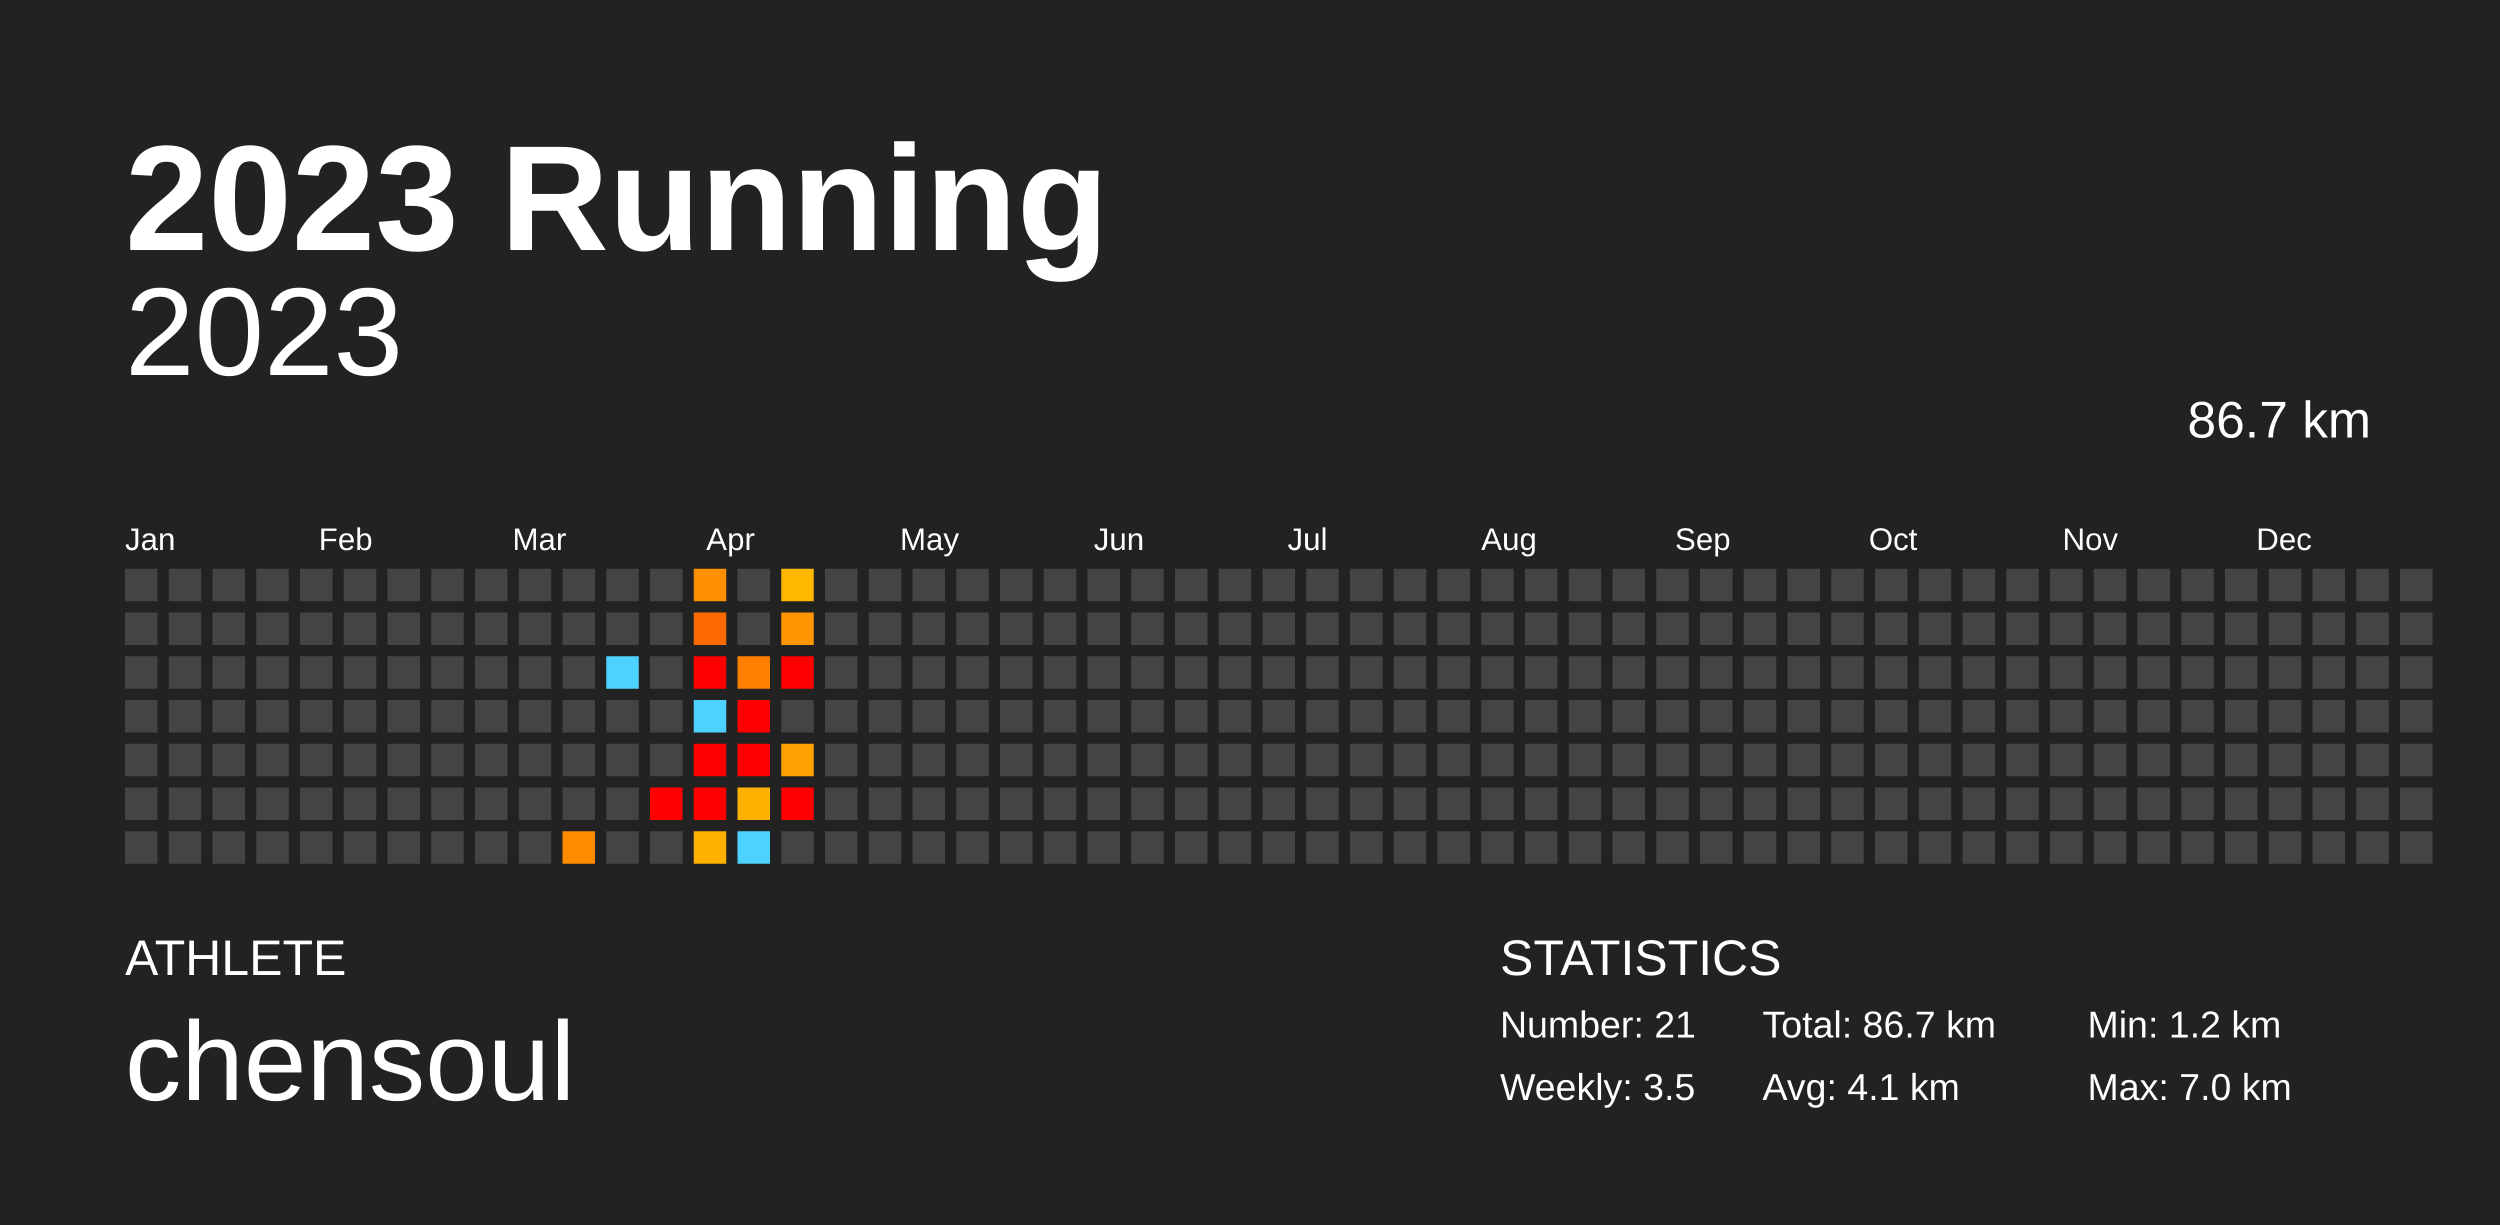
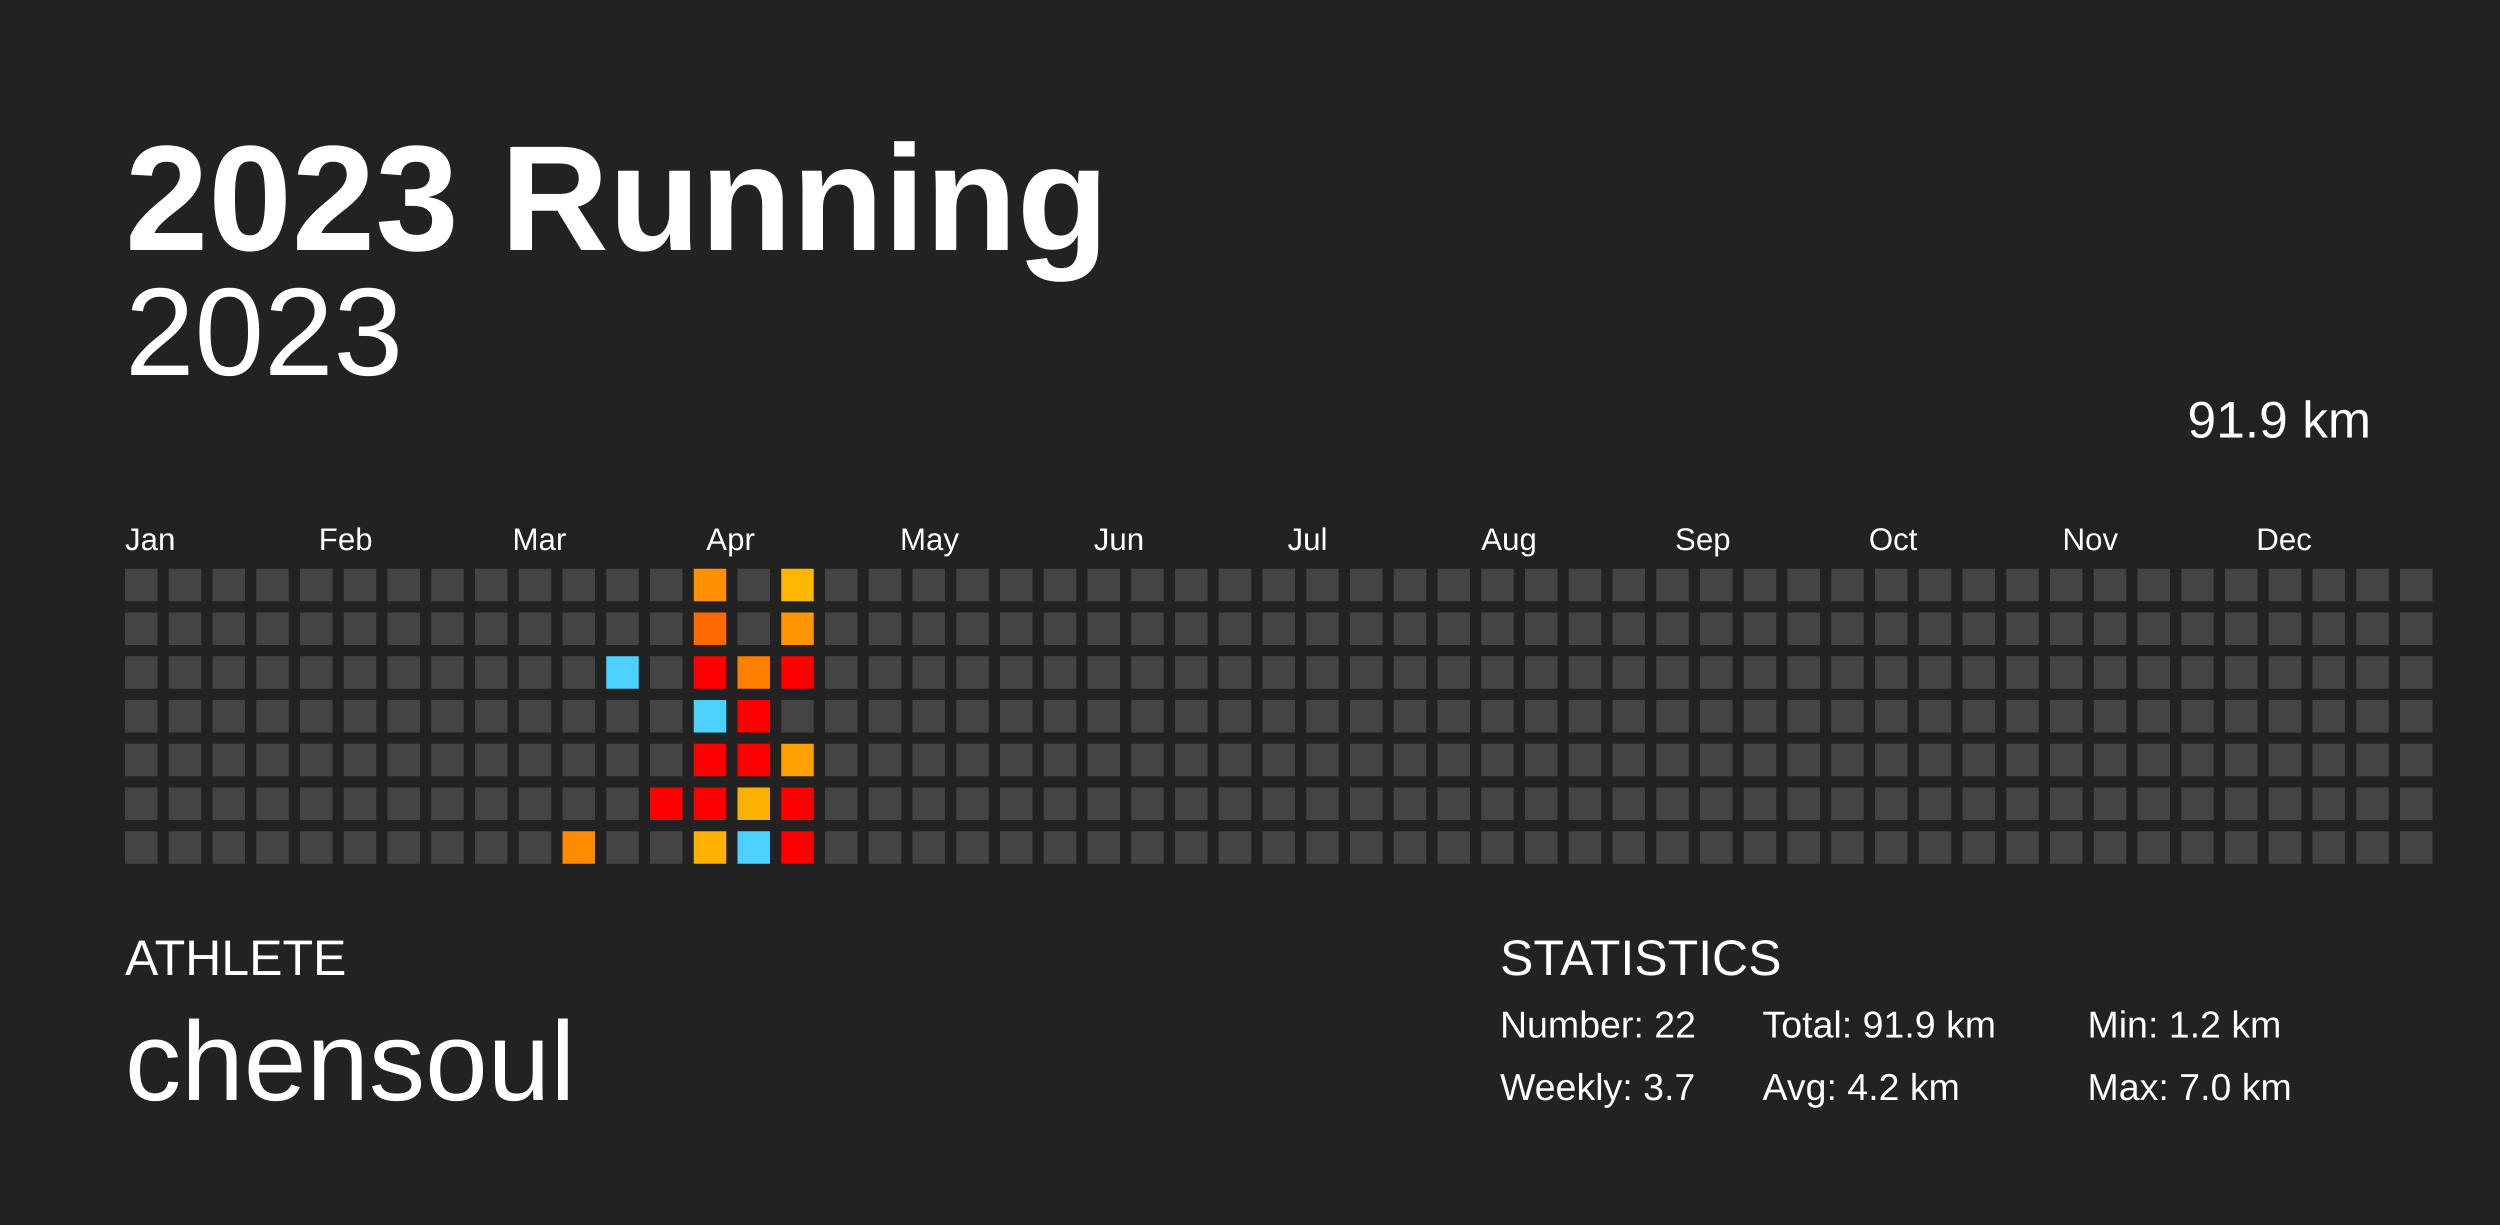
<svg xmlns="http://www.w3.org/2000/svg" baseProfile="full" height="98mm" version="1.1" viewBox="0,0,200,98" width="200mm">
  <defs />
  <rect fill="#222222" height="98" width="200" x="0" y="0" />
  <text fill="#FFFFFF" style="font-size:12px; font-family:Arial; font-weight:bold;" x="10" y="20">2023 Running</text>
  <text fill="#FFFFFF" style="font-size:4px; font-family:Arial" x="10" y="78">ATHLETE</text>
  <text fill="#FFFFFF" style="font-size:9px; font-family:Arial" x="10" y="88">chensoul</text>
  <text fill="#FFFFFF" style="font-size:4px; font-family:Arial" x="120" y="78">STATISTICS</text>
-   <text fill="#FFFFFF" style="font-size:3px; font-family:Arial" x="120" y="83">Number: 21</text>
-   <text fill="#FFFFFF" style="font-size:3px; font-family:Arial" x="120" y="88">Weekly: 3.5</text>
-   <text fill="#FFFFFF" style="font-size:3px; font-family:Arial" x="141" y="83">Total: 86.7 km</text>
-   <text fill="#FFFFFF" style="font-size:3px; font-family:Arial" x="141" y="88">Avg: 4.1 km</text>
+   <text fill="#FFFFFF" style="font-size:3px; font-family:Arial" x="120" y="83">Number: 22</text>
+   <text fill="#FFFFFF" style="font-size:3px; font-family:Arial" x="120" y="88">Weekly: 3.7</text>
+   <text fill="#FFFFFF" style="font-size:3px; font-family:Arial" x="141" y="83">Total: 91.9 km</text>
+   <text fill="#FFFFFF" style="font-size:3px; font-family:Arial" x="141" y="88">Avg: 4.2 km</text>
  <text fill="#FFFFFF" style="font-size:3px; font-family:Arial" x="167" y="83">Min: 1.2 km</text>
  <text fill="#FFFFFF" style="font-size:3px; font-family:Arial" x="167" y="88">Max: 7.0 km</text>
  <text alignment-baseline="hanging" fill="#FFFFFF" style="font-size:10.0px; font-family:Arial;" x="10" y="30">2023</text>
-   <text alignment-baseline="hanging" fill="#FFFFFF" style="font-size:4.125px; font-family:Arial;" x="175" y="35">86.7 km</text>
+   <text alignment-baseline="hanging" fill="#FFFFFF" style="font-size:4.125px; font-family:Arial;" x="175" y="35">91.9 km</text>
  <text fill="#FFFFFF" style="font-size:2.5px; font-family:Arial" x="10.0" y="44">Jan</text>
  <text fill="#FFFFFF" style="font-size:2.5px; font-family:Arial" x="25.5" y="44">Feb</text>
  <text fill="#FFFFFF" style="font-size:2.5px; font-family:Arial" x="41.0" y="44">Mar</text>
  <text fill="#FFFFFF" style="font-size:2.5px; font-family:Arial" x="56.5" y="44">Apr</text>
  <text fill="#FFFFFF" style="font-size:2.5px; font-family:Arial" x="72.0" y="44">May</text>
  <text fill="#FFFFFF" style="font-size:2.5px; font-family:Arial" x="87.5" y="44">Jun</text>
  <text fill="#FFFFFF" style="font-size:2.5px; font-family:Arial" x="103.0" y="44">Jul</text>
  <text fill="#FFFFFF" style="font-size:2.5px; font-family:Arial" x="118.5" y="44">Aug</text>
  <text fill="#FFFFFF" style="font-size:2.5px; font-family:Arial" x="134.0" y="44">Sep</text>
  <text fill="#FFFFFF" style="font-size:2.5px; font-family:Arial" x="149.5" y="44">Oct</text>
  <text fill="#FFFFFF" style="font-size:2.5px; font-family:Arial" x="165.0" y="44">Nov</text>
  <text fill="#FFFFFF" style="font-size:2.5px; font-family:Arial" x="180.5" y="44">Dec</text>
  <rect fill="#444444" height="2.6" width="2.6" x="10.0" y="45.5" />
  <rect fill="#444444" height="2.6" width="2.6" x="10.0" y="49.0" />
  <rect fill="#444444" height="2.6" width="2.6" x="10.0" y="52.5" />
  <rect fill="#444444" height="2.6" width="2.6" x="10.0" y="56.0" />
  <rect fill="#444444" height="2.6" width="2.6" x="10.0" y="59.5" />
  <rect fill="#444444" height="2.6" width="2.6" x="10.0" y="63.0" />
  <rect fill="#444444" height="2.6" width="2.6" x="10.0" y="66.5" />
  <rect fill="#444444" height="2.6" width="2.6" x="13.5" y="45.5" />
  <rect fill="#444444" height="2.6" width="2.6" x="13.5" y="49.0" />
  <rect fill="#444444" height="2.6" width="2.6" x="13.5" y="52.5" />
  <rect fill="#444444" height="2.6" width="2.6" x="13.5" y="56.0" />
  <rect fill="#444444" height="2.6" width="2.6" x="13.5" y="59.5" />
  <rect fill="#444444" height="2.6" width="2.6" x="13.5" y="63.0" />
  <rect fill="#444444" height="2.6" width="2.6" x="13.5" y="66.5" />
  <rect fill="#444444" height="2.6" width="2.6" x="17.0" y="45.5" />
  <rect fill="#444444" height="2.6" width="2.6" x="17.0" y="49.0" />
  <rect fill="#444444" height="2.6" width="2.6" x="17.0" y="52.5" />
  <rect fill="#444444" height="2.6" width="2.6" x="17.0" y="56.0" />
  <rect fill="#444444" height="2.6" width="2.6" x="17.0" y="59.5" />
  <rect fill="#444444" height="2.6" width="2.6" x="17.0" y="63.0" />
  <rect fill="#444444" height="2.6" width="2.6" x="17.0" y="66.5" />
  <rect fill="#444444" height="2.6" width="2.6" x="20.5" y="45.5" />
  <rect fill="#444444" height="2.6" width="2.6" x="20.5" y="49.0" />
  <rect fill="#444444" height="2.6" width="2.6" x="20.5" y="52.5" />
  <rect fill="#444444" height="2.6" width="2.6" x="20.5" y="56.0" />
  <rect fill="#444444" height="2.6" width="2.6" x="20.5" y="59.5" />
  <rect fill="#444444" height="2.6" width="2.6" x="20.5" y="63.0" />
  <rect fill="#444444" height="2.6" width="2.6" x="20.5" y="66.5" />
  <rect fill="#444444" height="2.6" width="2.6" x="24.0" y="45.5" />
  <rect fill="#444444" height="2.6" width="2.6" x="24.0" y="49.0" />
  <rect fill="#444444" height="2.6" width="2.6" x="24.0" y="52.5" />
  <rect fill="#444444" height="2.6" width="2.6" x="24.0" y="56.0" />
  <rect fill="#444444" height="2.6" width="2.6" x="24.0" y="59.5" />
  <rect fill="#444444" height="2.6" width="2.6" x="24.0" y="63.0" />
  <rect fill="#444444" height="2.6" width="2.6" x="24.0" y="66.5" />
  <rect fill="#444444" height="2.6" width="2.6" x="27.5" y="45.5" />
  <rect fill="#444444" height="2.6" width="2.6" x="27.5" y="49.0" />
  <rect fill="#444444" height="2.6" width="2.6" x="27.5" y="52.5" />
  <rect fill="#444444" height="2.6" width="2.6" x="27.5" y="56.0" />
  <rect fill="#444444" height="2.6" width="2.6" x="27.5" y="59.5" />
  <rect fill="#444444" height="2.6" width="2.6" x="27.5" y="63.0" />
  <rect fill="#444444" height="2.6" width="2.6" x="27.5" y="66.5" />
  <rect fill="#444444" height="2.6" width="2.6" x="31.0" y="45.5" />
  <rect fill="#444444" height="2.6" width="2.6" x="31.0" y="49.0" />
  <rect fill="#444444" height="2.6" width="2.6" x="31.0" y="52.5" />
  <rect fill="#444444" height="2.6" width="2.6" x="31.0" y="56.0" />
  <rect fill="#444444" height="2.6" width="2.6" x="31.0" y="59.5" />
  <rect fill="#444444" height="2.6" width="2.6" x="31.0" y="63.0" />
  <rect fill="#444444" height="2.6" width="2.6" x="31.0" y="66.5" />
  <rect fill="#444444" height="2.6" width="2.6" x="34.5" y="45.5" />
  <rect fill="#444444" height="2.6" width="2.6" x="34.5" y="49.0" />
  <rect fill="#444444" height="2.6" width="2.6" x="34.5" y="52.5" />
  <rect fill="#444444" height="2.6" width="2.6" x="34.5" y="56.0" />
  <rect fill="#444444" height="2.6" width="2.6" x="34.5" y="59.5" />
  <rect fill="#444444" height="2.6" width="2.6" x="34.5" y="63.0" />
  <rect fill="#444444" height="2.6" width="2.6" x="34.5" y="66.5" />
  <rect fill="#444444" height="2.6" width="2.6" x="38.0" y="45.5" />
  <rect fill="#444444" height="2.6" width="2.6" x="38.0" y="49.0" />
  <rect fill="#444444" height="2.6" width="2.6" x="38.0" y="52.5" />
  <rect fill="#444444" height="2.6" width="2.6" x="38.0" y="56.0" />
  <rect fill="#444444" height="2.6" width="2.6" x="38.0" y="59.5" />
  <rect fill="#444444" height="2.6" width="2.6" x="38.0" y="63.0" />
  <rect fill="#444444" height="2.6" width="2.6" x="38.0" y="66.5" />
  <rect fill="#444444" height="2.6" width="2.6" x="41.5" y="45.5" />
  <rect fill="#444444" height="2.6" width="2.6" x="41.5" y="49.0" />
  <rect fill="#444444" height="2.6" width="2.6" x="41.5" y="52.5" />
  <rect fill="#444444" height="2.6" width="2.6" x="41.5" y="56.0" />
  <rect fill="#444444" height="2.6" width="2.6" x="41.5" y="59.5" />
  <rect fill="#444444" height="2.6" width="2.6" x="41.5" y="63.0" />
  <rect fill="#444444" height="2.6" width="2.6" x="41.5" y="66.5" />
  <rect fill="#444444" height="2.6" width="2.6" x="45.0" y="45.5" />
  <rect fill="#444444" height="2.6" width="2.6" x="45.0" y="49.0" />
  <rect fill="#444444" height="2.6" width="2.6" x="45.0" y="52.5" />
  <rect fill="#444444" height="2.6" width="2.6" x="45.0" y="56.0" />
  <rect fill="#444444" height="2.6" width="2.6" x="45.0" y="59.5" />
  <rect fill="#444444" height="2.6" width="2.6" x="45.0" y="63.0" />
  <rect fill="#ff8b00" height="2.6" width="2.6" x="45.0" y="66.5" />
  <rect fill="#444444" height="2.6" width="2.6" x="48.5" y="45.5" />
  <rect fill="#444444" height="2.6" width="2.6" x="48.5" y="49.0" />
  <rect fill="#4dd2ff" height="2.6" width="2.6" x="48.5" y="52.5" />
  <rect fill="#444444" height="2.6" width="2.6" x="48.5" y="56.0" />
  <rect fill="#444444" height="2.6" width="2.6" x="48.5" y="59.5" />
  <rect fill="#444444" height="2.6" width="2.6" x="48.5" y="63.0" />
  <rect fill="#444444" height="2.6" width="2.6" x="48.5" y="66.5" />
  <rect fill="#444444" height="2.6" width="2.6" x="52.0" y="45.5" />
  <rect fill="#444444" height="2.6" width="2.6" x="52.0" y="49.0" />
  <rect fill="#444444" height="2.6" width="2.6" x="52.0" y="52.5" />
  <rect fill="#444444" height="2.6" width="2.6" x="52.0" y="56.0" />
  <rect fill="#444444" height="2.6" width="2.6" x="52.0" y="59.5" />
  <rect fill="red" height="2.6" width="2.6" x="52.0" y="63.0" />
  <rect fill="#444444" height="2.6" width="2.6" x="52.0" y="66.5" />
  <rect fill="#ff9000" height="2.6" width="2.6" x="55.5" y="45.5" />
  <rect fill="#ff6a00" height="2.6" width="2.6" x="55.5" y="49.0" />
  <rect fill="red" height="2.6" width="2.6" x="55.5" y="52.5" />
  <rect fill="#4dd2ff" height="2.6" width="2.6" x="55.5" y="56.0" />
  <rect fill="red" height="2.6" width="2.6" x="55.5" y="59.5" />
  <rect fill="red" height="2.6" width="2.6" x="55.5" y="63.0" />
  <rect fill="#ffb100" height="2.6" width="2.6" x="55.5" y="66.5" />
  <rect fill="#444444" height="2.6" width="2.6" x="59.0" y="45.5" />
  <rect fill="#444444" height="2.6" width="2.6" x="59.0" y="49.0" />
  <rect fill="#ff7f00" height="2.6" width="2.6" x="59.0" y="52.5" />
  <rect fill="red" height="2.6" width="2.6" x="59.0" y="56.0" />
  <rect fill="red" height="2.6" width="2.6" x="59.0" y="59.5" />
  <rect fill="#ffb100" height="2.6" width="2.6" x="59.0" y="63.0" />
  <rect fill="#4dd2ff" height="2.6" width="2.6" x="59.0" y="66.5" />
  <rect fill="#ffb700" height="2.6" width="2.6" x="62.5" y="45.5" />
  <rect fill="#ff9500" height="2.6" width="2.6" x="62.5" y="49.0" />
  <rect fill="red" height="2.6" width="2.6" x="62.5" y="52.5" />
  <rect fill="#444444" height="2.6" width="2.6" x="62.5" y="56.0" />
  <rect fill="#ffa100" height="2.6" width="2.6" x="62.5" y="59.5" />
  <rect fill="red" height="2.6" width="2.6" x="62.5" y="63.0" />
-   <rect fill="#444444" height="2.6" width="2.6" x="62.5" y="66.5" />
+   <rect fill="red" height="2.6" width="2.6" x="62.5" y="66.5" />
  <rect fill="#444444" height="2.6" width="2.6" x="66.0" y="45.5" />
  <rect fill="#444444" height="2.6" width="2.6" x="66.0" y="49.0" />
  <rect fill="#444444" height="2.6" width="2.6" x="66.0" y="52.5" />
  <rect fill="#444444" height="2.6" width="2.6" x="66.0" y="56.0" />
  <rect fill="#444444" height="2.6" width="2.6" x="66.0" y="59.5" />
  <rect fill="#444444" height="2.6" width="2.6" x="66.0" y="63.0" />
  <rect fill="#444444" height="2.6" width="2.6" x="66.0" y="66.5" />
  <rect fill="#444444" height="2.6" width="2.6" x="69.5" y="45.5" />
  <rect fill="#444444" height="2.6" width="2.6" x="69.5" y="49.0" />
  <rect fill="#444444" height="2.6" width="2.6" x="69.5" y="52.5" />
  <rect fill="#444444" height="2.6" width="2.6" x="69.5" y="56.0" />
  <rect fill="#444444" height="2.6" width="2.6" x="69.5" y="59.5" />
  <rect fill="#444444" height="2.6" width="2.6" x="69.5" y="63.0" />
  <rect fill="#444444" height="2.6" width="2.6" x="69.5" y="66.5" />
  <rect fill="#444444" height="2.6" width="2.6" x="73.0" y="45.5" />
  <rect fill="#444444" height="2.6" width="2.6" x="73.0" y="49.0" />
  <rect fill="#444444" height="2.6" width="2.6" x="73.0" y="52.5" />
  <rect fill="#444444" height="2.6" width="2.6" x="73.0" y="56.0" />
  <rect fill="#444444" height="2.6" width="2.6" x="73.0" y="59.5" />
  <rect fill="#444444" height="2.6" width="2.6" x="73.0" y="63.0" />
  <rect fill="#444444" height="2.6" width="2.6" x="73.0" y="66.5" />
  <rect fill="#444444" height="2.6" width="2.6" x="76.5" y="45.5" />
  <rect fill="#444444" height="2.6" width="2.6" x="76.5" y="49.0" />
  <rect fill="#444444" height="2.6" width="2.6" x="76.5" y="52.5" />
  <rect fill="#444444" height="2.6" width="2.6" x="76.5" y="56.0" />
  <rect fill="#444444" height="2.6" width="2.6" x="76.5" y="59.5" />
  <rect fill="#444444" height="2.6" width="2.6" x="76.5" y="63.0" />
  <rect fill="#444444" height="2.6" width="2.6" x="76.5" y="66.5" />
  <rect fill="#444444" height="2.6" width="2.6" x="80.0" y="45.5" />
  <rect fill="#444444" height="2.6" width="2.6" x="80.0" y="49.0" />
  <rect fill="#444444" height="2.6" width="2.6" x="80.0" y="52.5" />
  <rect fill="#444444" height="2.6" width="2.6" x="80.0" y="56.0" />
  <rect fill="#444444" height="2.6" width="2.6" x="80.0" y="59.5" />
  <rect fill="#444444" height="2.6" width="2.6" x="80.0" y="63.0" />
  <rect fill="#444444" height="2.6" width="2.6" x="80.0" y="66.5" />
  <rect fill="#444444" height="2.6" width="2.6" x="83.5" y="45.5" />
  <rect fill="#444444" height="2.6" width="2.6" x="83.5" y="49.0" />
  <rect fill="#444444" height="2.6" width="2.6" x="83.5" y="52.5" />
  <rect fill="#444444" height="2.6" width="2.6" x="83.5" y="56.0" />
  <rect fill="#444444" height="2.6" width="2.6" x="83.5" y="59.5" />
  <rect fill="#444444" height="2.6" width="2.6" x="83.5" y="63.0" />
  <rect fill="#444444" height="2.6" width="2.6" x="83.5" y="66.5" />
  <rect fill="#444444" height="2.6" width="2.6" x="87.0" y="45.5" />
  <rect fill="#444444" height="2.6" width="2.6" x="87.0" y="49.0" />
  <rect fill="#444444" height="2.6" width="2.6" x="87.0" y="52.5" />
  <rect fill="#444444" height="2.6" width="2.6" x="87.0" y="56.0" />
  <rect fill="#444444" height="2.6" width="2.6" x="87.0" y="59.5" />
  <rect fill="#444444" height="2.6" width="2.6" x="87.0" y="63.0" />
  <rect fill="#444444" height="2.6" width="2.6" x="87.0" y="66.5" />
  <rect fill="#444444" height="2.6" width="2.6" x="90.5" y="45.5" />
  <rect fill="#444444" height="2.6" width="2.6" x="90.5" y="49.0" />
  <rect fill="#444444" height="2.6" width="2.6" x="90.5" y="52.5" />
  <rect fill="#444444" height="2.6" width="2.6" x="90.5" y="56.0" />
  <rect fill="#444444" height="2.6" width="2.6" x="90.5" y="59.5" />
  <rect fill="#444444" height="2.6" width="2.6" x="90.5" y="63.0" />
  <rect fill="#444444" height="2.6" width="2.6" x="90.5" y="66.5" />
  <rect fill="#444444" height="2.6" width="2.6" x="94.0" y="45.5" />
  <rect fill="#444444" height="2.6" width="2.6" x="94.0" y="49.0" />
  <rect fill="#444444" height="2.6" width="2.6" x="94.0" y="52.5" />
  <rect fill="#444444" height="2.6" width="2.6" x="94.0" y="56.0" />
  <rect fill="#444444" height="2.6" width="2.6" x="94.0" y="59.5" />
  <rect fill="#444444" height="2.6" width="2.6" x="94.0" y="63.0" />
  <rect fill="#444444" height="2.6" width="2.6" x="94.0" y="66.5" />
  <rect fill="#444444" height="2.6" width="2.6" x="97.5" y="45.5" />
  <rect fill="#444444" height="2.6" width="2.6" x="97.5" y="49.0" />
  <rect fill="#444444" height="2.6" width="2.6" x="97.5" y="52.5" />
  <rect fill="#444444" height="2.6" width="2.6" x="97.5" y="56.0" />
  <rect fill="#444444" height="2.6" width="2.6" x="97.5" y="59.5" />
  <rect fill="#444444" height="2.6" width="2.6" x="97.5" y="63.0" />
  <rect fill="#444444" height="2.6" width="2.6" x="97.5" y="66.5" />
  <rect fill="#444444" height="2.6" width="2.6" x="101.0" y="45.5" />
  <rect fill="#444444" height="2.6" width="2.6" x="101.0" y="49.0" />
  <rect fill="#444444" height="2.6" width="2.6" x="101.0" y="52.5" />
  <rect fill="#444444" height="2.6" width="2.6" x="101.0" y="56.0" />
  <rect fill="#444444" height="2.6" width="2.6" x="101.0" y="59.5" />
  <rect fill="#444444" height="2.6" width="2.6" x="101.0" y="63.0" />
  <rect fill="#444444" height="2.6" width="2.6" x="101.0" y="66.5" />
  <rect fill="#444444" height="2.6" width="2.6" x="104.5" y="45.5" />
  <rect fill="#444444" height="2.6" width="2.6" x="104.5" y="49.0" />
  <rect fill="#444444" height="2.6" width="2.6" x="104.5" y="52.5" />
  <rect fill="#444444" height="2.6" width="2.6" x="104.5" y="56.0" />
  <rect fill="#444444" height="2.6" width="2.6" x="104.5" y="59.5" />
  <rect fill="#444444" height="2.6" width="2.6" x="104.5" y="63.0" />
  <rect fill="#444444" height="2.6" width="2.6" x="104.5" y="66.5" />
  <rect fill="#444444" height="2.6" width="2.6" x="108.0" y="45.5" />
  <rect fill="#444444" height="2.6" width="2.6" x="108.0" y="49.0" />
  <rect fill="#444444" height="2.6" width="2.6" x="108.0" y="52.5" />
  <rect fill="#444444" height="2.6" width="2.6" x="108.0" y="56.0" />
  <rect fill="#444444" height="2.6" width="2.6" x="108.0" y="59.5" />
  <rect fill="#444444" height="2.6" width="2.6" x="108.0" y="63.0" />
  <rect fill="#444444" height="2.6" width="2.6" x="108.0" y="66.5" />
  <rect fill="#444444" height="2.6" width="2.6" x="111.5" y="45.5" />
  <rect fill="#444444" height="2.6" width="2.6" x="111.5" y="49.0" />
  <rect fill="#444444" height="2.6" width="2.6" x="111.5" y="52.5" />
  <rect fill="#444444" height="2.6" width="2.6" x="111.5" y="56.0" />
  <rect fill="#444444" height="2.6" width="2.6" x="111.5" y="59.5" />
  <rect fill="#444444" height="2.6" width="2.6" x="111.5" y="63.0" />
  <rect fill="#444444" height="2.6" width="2.6" x="111.5" y="66.5" />
  <rect fill="#444444" height="2.6" width="2.6" x="115.0" y="45.5" />
  <rect fill="#444444" height="2.6" width="2.6" x="115.0" y="49.0" />
  <rect fill="#444444" height="2.6" width="2.6" x="115.0" y="52.5" />
  <rect fill="#444444" height="2.6" width="2.6" x="115.0" y="56.0" />
  <rect fill="#444444" height="2.6" width="2.6" x="115.0" y="59.5" />
  <rect fill="#444444" height="2.6" width="2.6" x="115.0" y="63.0" />
  <rect fill="#444444" height="2.6" width="2.6" x="115.0" y="66.5" />
  <rect fill="#444444" height="2.6" width="2.6" x="118.5" y="45.5" />
  <rect fill="#444444" height="2.6" width="2.6" x="118.5" y="49.0" />
  <rect fill="#444444" height="2.6" width="2.6" x="118.5" y="52.5" />
  <rect fill="#444444" height="2.6" width="2.6" x="118.5" y="56.0" />
  <rect fill="#444444" height="2.6" width="2.6" x="118.5" y="59.5" />
  <rect fill="#444444" height="2.6" width="2.6" x="118.5" y="63.0" />
  <rect fill="#444444" height="2.6" width="2.6" x="118.5" y="66.5" />
  <rect fill="#444444" height="2.6" width="2.6" x="122.0" y="45.5" />
  <rect fill="#444444" height="2.6" width="2.6" x="122.0" y="49.0" />
  <rect fill="#444444" height="2.6" width="2.6" x="122.0" y="52.5" />
  <rect fill="#444444" height="2.6" width="2.6" x="122.0" y="56.0" />
  <rect fill="#444444" height="2.6" width="2.6" x="122.0" y="59.5" />
  <rect fill="#444444" height="2.6" width="2.6" x="122.0" y="63.0" />
  <rect fill="#444444" height="2.6" width="2.6" x="122.0" y="66.5" />
  <rect fill="#444444" height="2.6" width="2.6" x="125.5" y="45.5" />
  <rect fill="#444444" height="2.6" width="2.6" x="125.5" y="49.0" />
  <rect fill="#444444" height="2.6" width="2.6" x="125.5" y="52.5" />
  <rect fill="#444444" height="2.6" width="2.6" x="125.5" y="56.0" />
  <rect fill="#444444" height="2.6" width="2.6" x="125.5" y="59.5" />
  <rect fill="#444444" height="2.6" width="2.6" x="125.5" y="63.0" />
  <rect fill="#444444" height="2.6" width="2.6" x="125.5" y="66.5" />
  <rect fill="#444444" height="2.6" width="2.6" x="129.0" y="45.5" />
  <rect fill="#444444" height="2.6" width="2.6" x="129.0" y="49.0" />
  <rect fill="#444444" height="2.6" width="2.6" x="129.0" y="52.5" />
  <rect fill="#444444" height="2.6" width="2.6" x="129.0" y="56.0" />
  <rect fill="#444444" height="2.6" width="2.6" x="129.0" y="59.5" />
  <rect fill="#444444" height="2.6" width="2.6" x="129.0" y="63.0" />
  <rect fill="#444444" height="2.6" width="2.6" x="129.0" y="66.5" />
  <rect fill="#444444" height="2.6" width="2.6" x="132.5" y="45.5" />
  <rect fill="#444444" height="2.6" width="2.6" x="132.5" y="49.0" />
  <rect fill="#444444" height="2.6" width="2.6" x="132.5" y="52.5" />
  <rect fill="#444444" height="2.6" width="2.6" x="132.5" y="56.0" />
  <rect fill="#444444" height="2.6" width="2.6" x="132.5" y="59.5" />
  <rect fill="#444444" height="2.6" width="2.6" x="132.5" y="63.0" />
  <rect fill="#444444" height="2.6" width="2.6" x="132.5" y="66.5" />
  <rect fill="#444444" height="2.6" width="2.6" x="136.0" y="45.5" />
  <rect fill="#444444" height="2.6" width="2.6" x="136.0" y="49.0" />
  <rect fill="#444444" height="2.6" width="2.6" x="136.0" y="52.5" />
  <rect fill="#444444" height="2.6" width="2.6" x="136.0" y="56.0" />
  <rect fill="#444444" height="2.6" width="2.6" x="136.0" y="59.5" />
  <rect fill="#444444" height="2.6" width="2.6" x="136.0" y="63.0" />
  <rect fill="#444444" height="2.6" width="2.6" x="136.0" y="66.5" />
  <rect fill="#444444" height="2.6" width="2.6" x="139.5" y="45.5" />
  <rect fill="#444444" height="2.6" width="2.6" x="139.5" y="49.0" />
  <rect fill="#444444" height="2.6" width="2.6" x="139.5" y="52.5" />
  <rect fill="#444444" height="2.6" width="2.6" x="139.5" y="56.0" />
  <rect fill="#444444" height="2.6" width="2.6" x="139.5" y="59.5" />
  <rect fill="#444444" height="2.6" width="2.6" x="139.5" y="63.0" />
  <rect fill="#444444" height="2.6" width="2.6" x="139.5" y="66.5" />
  <rect fill="#444444" height="2.6" width="2.6" x="143.0" y="45.5" />
  <rect fill="#444444" height="2.6" width="2.6" x="143.0" y="49.0" />
  <rect fill="#444444" height="2.6" width="2.6" x="143.0" y="52.5" />
  <rect fill="#444444" height="2.6" width="2.6" x="143.0" y="56.0" />
  <rect fill="#444444" height="2.6" width="2.6" x="143.0" y="59.5" />
  <rect fill="#444444" height="2.6" width="2.6" x="143.0" y="63.0" />
  <rect fill="#444444" height="2.6" width="2.6" x="143.0" y="66.5" />
  <rect fill="#444444" height="2.6" width="2.6" x="146.5" y="45.5" />
  <rect fill="#444444" height="2.6" width="2.6" x="146.5" y="49.0" />
  <rect fill="#444444" height="2.6" width="2.6" x="146.5" y="52.5" />
  <rect fill="#444444" height="2.6" width="2.6" x="146.5" y="56.0" />
  <rect fill="#444444" height="2.6" width="2.6" x="146.5" y="59.5" />
  <rect fill="#444444" height="2.6" width="2.6" x="146.5" y="63.0" />
  <rect fill="#444444" height="2.6" width="2.6" x="146.5" y="66.5" />
  <rect fill="#444444" height="2.6" width="2.6" x="150.0" y="45.5" />
  <rect fill="#444444" height="2.6" width="2.6" x="150.0" y="49.0" />
  <rect fill="#444444" height="2.6" width="2.6" x="150.0" y="52.5" />
  <rect fill="#444444" height="2.6" width="2.6" x="150.0" y="56.0" />
  <rect fill="#444444" height="2.6" width="2.6" x="150.0" y="59.5" />
  <rect fill="#444444" height="2.6" width="2.6" x="150.0" y="63.0" />
  <rect fill="#444444" height="2.6" width="2.6" x="150.0" y="66.5" />
  <rect fill="#444444" height="2.6" width="2.6" x="153.5" y="45.5" />
  <rect fill="#444444" height="2.6" width="2.6" x="153.5" y="49.0" />
  <rect fill="#444444" height="2.6" width="2.6" x="153.5" y="52.5" />
  <rect fill="#444444" height="2.6" width="2.6" x="153.5" y="56.0" />
  <rect fill="#444444" height="2.6" width="2.6" x="153.5" y="59.5" />
  <rect fill="#444444" height="2.6" width="2.6" x="153.5" y="63.0" />
  <rect fill="#444444" height="2.6" width="2.6" x="153.5" y="66.5" />
  <rect fill="#444444" height="2.6" width="2.6" x="157.0" y="45.5" />
  <rect fill="#444444" height="2.6" width="2.6" x="157.0" y="49.0" />
  <rect fill="#444444" height="2.6" width="2.6" x="157.0" y="52.5" />
  <rect fill="#444444" height="2.6" width="2.6" x="157.0" y="56.0" />
  <rect fill="#444444" height="2.6" width="2.6" x="157.0" y="59.5" />
  <rect fill="#444444" height="2.6" width="2.6" x="157.0" y="63.0" />
  <rect fill="#444444" height="2.6" width="2.6" x="157.0" y="66.5" />
  <rect fill="#444444" height="2.6" width="2.6" x="160.5" y="45.5" />
  <rect fill="#444444" height="2.6" width="2.6" x="160.5" y="49.0" />
  <rect fill="#444444" height="2.6" width="2.6" x="160.5" y="52.5" />
  <rect fill="#444444" height="2.6" width="2.6" x="160.5" y="56.0" />
  <rect fill="#444444" height="2.6" width="2.6" x="160.5" y="59.5" />
  <rect fill="#444444" height="2.6" width="2.6" x="160.5" y="63.0" />
  <rect fill="#444444" height="2.6" width="2.6" x="160.5" y="66.5" />
  <rect fill="#444444" height="2.6" width="2.6" x="164.0" y="45.5" />
  <rect fill="#444444" height="2.6" width="2.6" x="164.0" y="49.0" />
  <rect fill="#444444" height="2.6" width="2.6" x="164.0" y="52.5" />
  <rect fill="#444444" height="2.6" width="2.6" x="164.0" y="56.0" />
  <rect fill="#444444" height="2.6" width="2.6" x="164.0" y="59.5" />
  <rect fill="#444444" height="2.6" width="2.6" x="164.0" y="63.0" />
  <rect fill="#444444" height="2.6" width="2.6" x="164.0" y="66.5" />
  <rect fill="#444444" height="2.6" width="2.6" x="167.5" y="45.5" />
  <rect fill="#444444" height="2.6" width="2.6" x="167.5" y="49.0" />
  <rect fill="#444444" height="2.6" width="2.6" x="167.5" y="52.5" />
  <rect fill="#444444" height="2.6" width="2.6" x="167.5" y="56.0" />
  <rect fill="#444444" height="2.6" width="2.6" x="167.5" y="59.5" />
  <rect fill="#444444" height="2.6" width="2.6" x="167.5" y="63.0" />
  <rect fill="#444444" height="2.6" width="2.6" x="167.5" y="66.5" />
  <rect fill="#444444" height="2.6" width="2.6" x="171.0" y="45.5" />
  <rect fill="#444444" height="2.6" width="2.6" x="171.0" y="49.0" />
  <rect fill="#444444" height="2.6" width="2.6" x="171.0" y="52.5" />
  <rect fill="#444444" height="2.6" width="2.6" x="171.0" y="56.0" />
  <rect fill="#444444" height="2.6" width="2.6" x="171.0" y="59.5" />
  <rect fill="#444444" height="2.6" width="2.6" x="171.0" y="63.0" />
  <rect fill="#444444" height="2.6" width="2.6" x="171.0" y="66.5" />
  <rect fill="#444444" height="2.6" width="2.6" x="174.5" y="45.5" />
  <rect fill="#444444" height="2.6" width="2.6" x="174.5" y="49.0" />
  <rect fill="#444444" height="2.6" width="2.6" x="174.5" y="52.5" />
  <rect fill="#444444" height="2.6" width="2.6" x="174.5" y="56.0" />
  <rect fill="#444444" height="2.6" width="2.6" x="174.5" y="59.5" />
  <rect fill="#444444" height="2.6" width="2.6" x="174.5" y="63.0" />
  <rect fill="#444444" height="2.6" width="2.6" x="174.5" y="66.5" />
  <rect fill="#444444" height="2.6" width="2.6" x="178.0" y="45.5" />
  <rect fill="#444444" height="2.6" width="2.6" x="178.0" y="49.0" />
  <rect fill="#444444" height="2.6" width="2.6" x="178.0" y="52.5" />
  <rect fill="#444444" height="2.6" width="2.6" x="178.0" y="56.0" />
  <rect fill="#444444" height="2.6" width="2.6" x="178.0" y="59.5" />
  <rect fill="#444444" height="2.6" width="2.6" x="178.0" y="63.0" />
  <rect fill="#444444" height="2.6" width="2.6" x="178.0" y="66.5" />
  <rect fill="#444444" height="2.6" width="2.6" x="181.5" y="45.5" />
  <rect fill="#444444" height="2.6" width="2.6" x="181.5" y="49.0" />
  <rect fill="#444444" height="2.6" width="2.6" x="181.5" y="52.5" />
  <rect fill="#444444" height="2.6" width="2.6" x="181.5" y="56.0" />
  <rect fill="#444444" height="2.6" width="2.6" x="181.5" y="59.5" />
  <rect fill="#444444" height="2.6" width="2.6" x="181.5" y="63.0" />
  <rect fill="#444444" height="2.6" width="2.6" x="181.5" y="66.5" />
  <rect fill="#444444" height="2.6" width="2.6" x="185.0" y="45.5" />
  <rect fill="#444444" height="2.6" width="2.6" x="185.0" y="49.0" />
  <rect fill="#444444" height="2.6" width="2.6" x="185.0" y="52.5" />
  <rect fill="#444444" height="2.6" width="2.6" x="185.0" y="56.0" />
  <rect fill="#444444" height="2.6" width="2.6" x="185.0" y="59.5" />
  <rect fill="#444444" height="2.6" width="2.6" x="185.0" y="63.0" />
  <rect fill="#444444" height="2.6" width="2.6" x="185.0" y="66.5" />
  <rect fill="#444444" height="2.6" width="2.6" x="188.5" y="45.5" />
  <rect fill="#444444" height="2.6" width="2.6" x="188.5" y="49.0" />
  <rect fill="#444444" height="2.6" width="2.6" x="188.5" y="52.5" />
  <rect fill="#444444" height="2.6" width="2.6" x="188.5" y="56.0" />
  <rect fill="#444444" height="2.6" width="2.6" x="188.5" y="59.5" />
  <rect fill="#444444" height="2.6" width="2.6" x="188.5" y="63.0" />
  <rect fill="#444444" height="2.6" width="2.6" x="188.5" y="66.5" />
  <rect fill="#444444" height="2.6" width="2.6" x="192.0" y="45.5" />
  <rect fill="#444444" height="2.6" width="2.6" x="192.0" y="49.0" />
  <rect fill="#444444" height="2.6" width="2.6" x="192.0" y="52.5" />
  <rect fill="#444444" height="2.6" width="2.6" x="192.0" y="56.0" />
  <rect fill="#444444" height="2.6" width="2.6" x="192.0" y="59.5" />
  <rect fill="#444444" height="2.6" width="2.6" x="192.0" y="63.0" />
  <rect fill="#444444" height="2.6" width="2.6" x="192.0" y="66.5" />
</svg>
